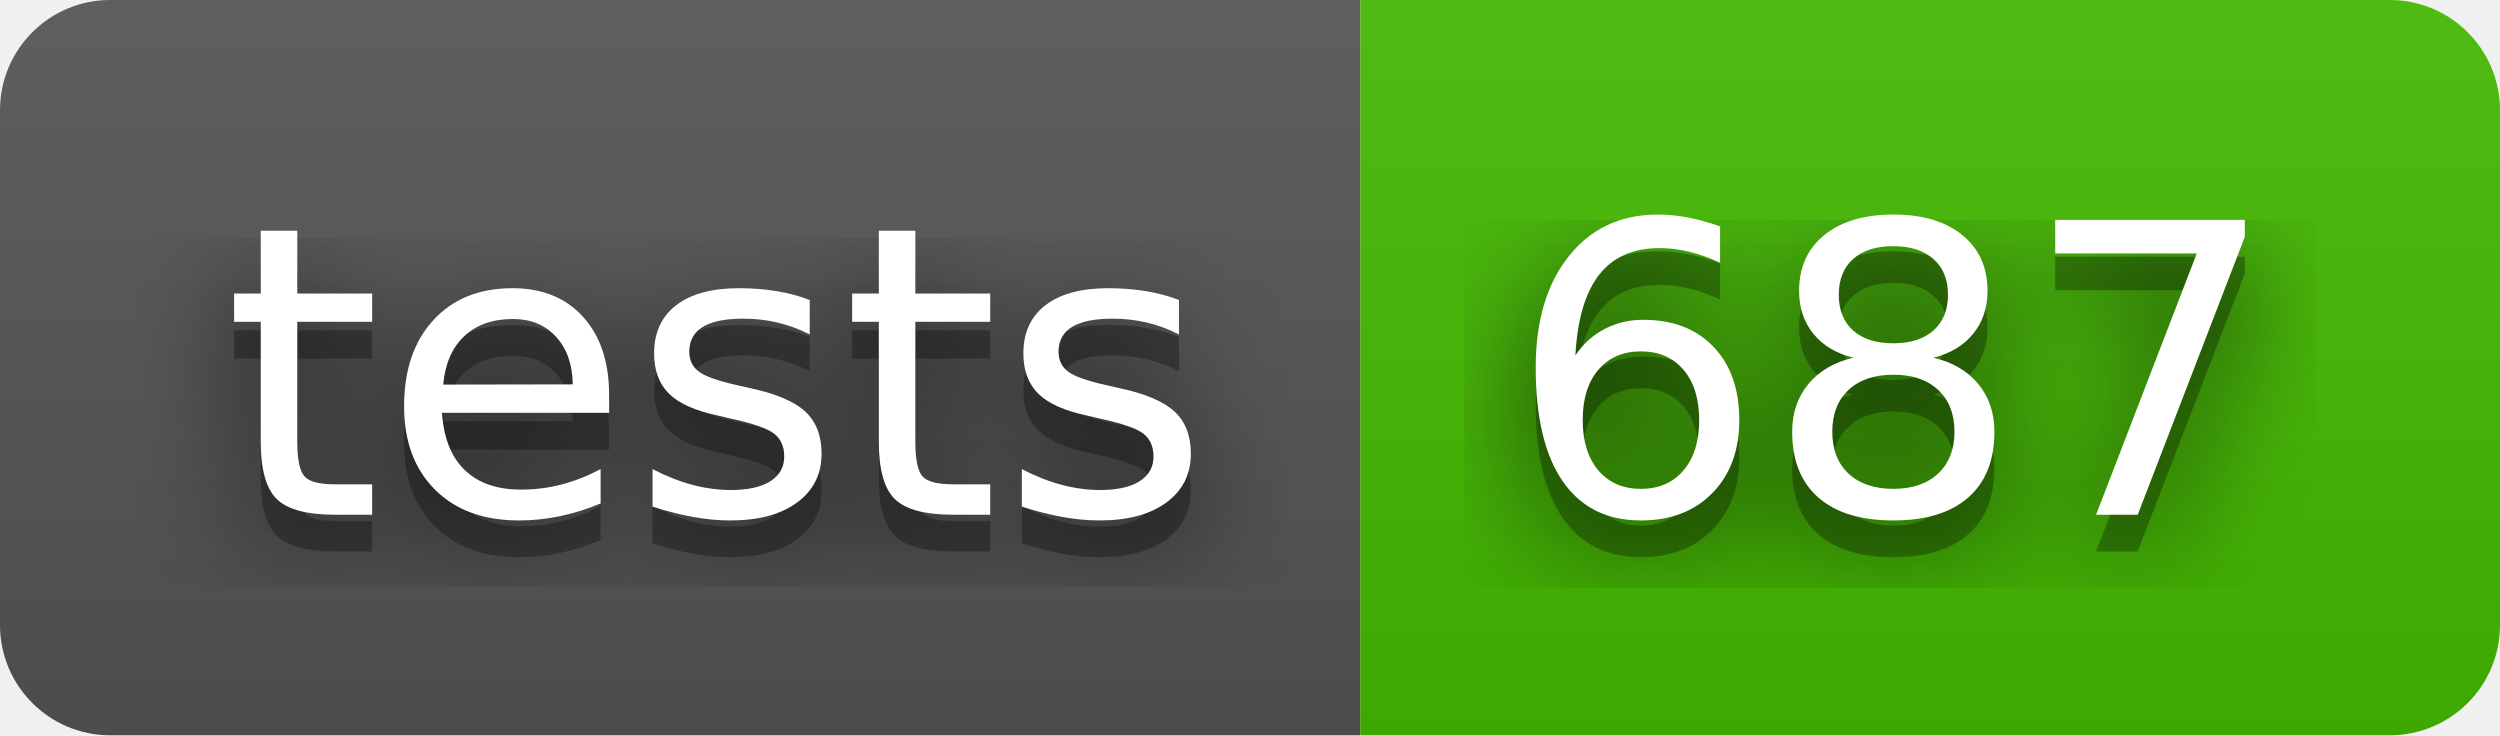
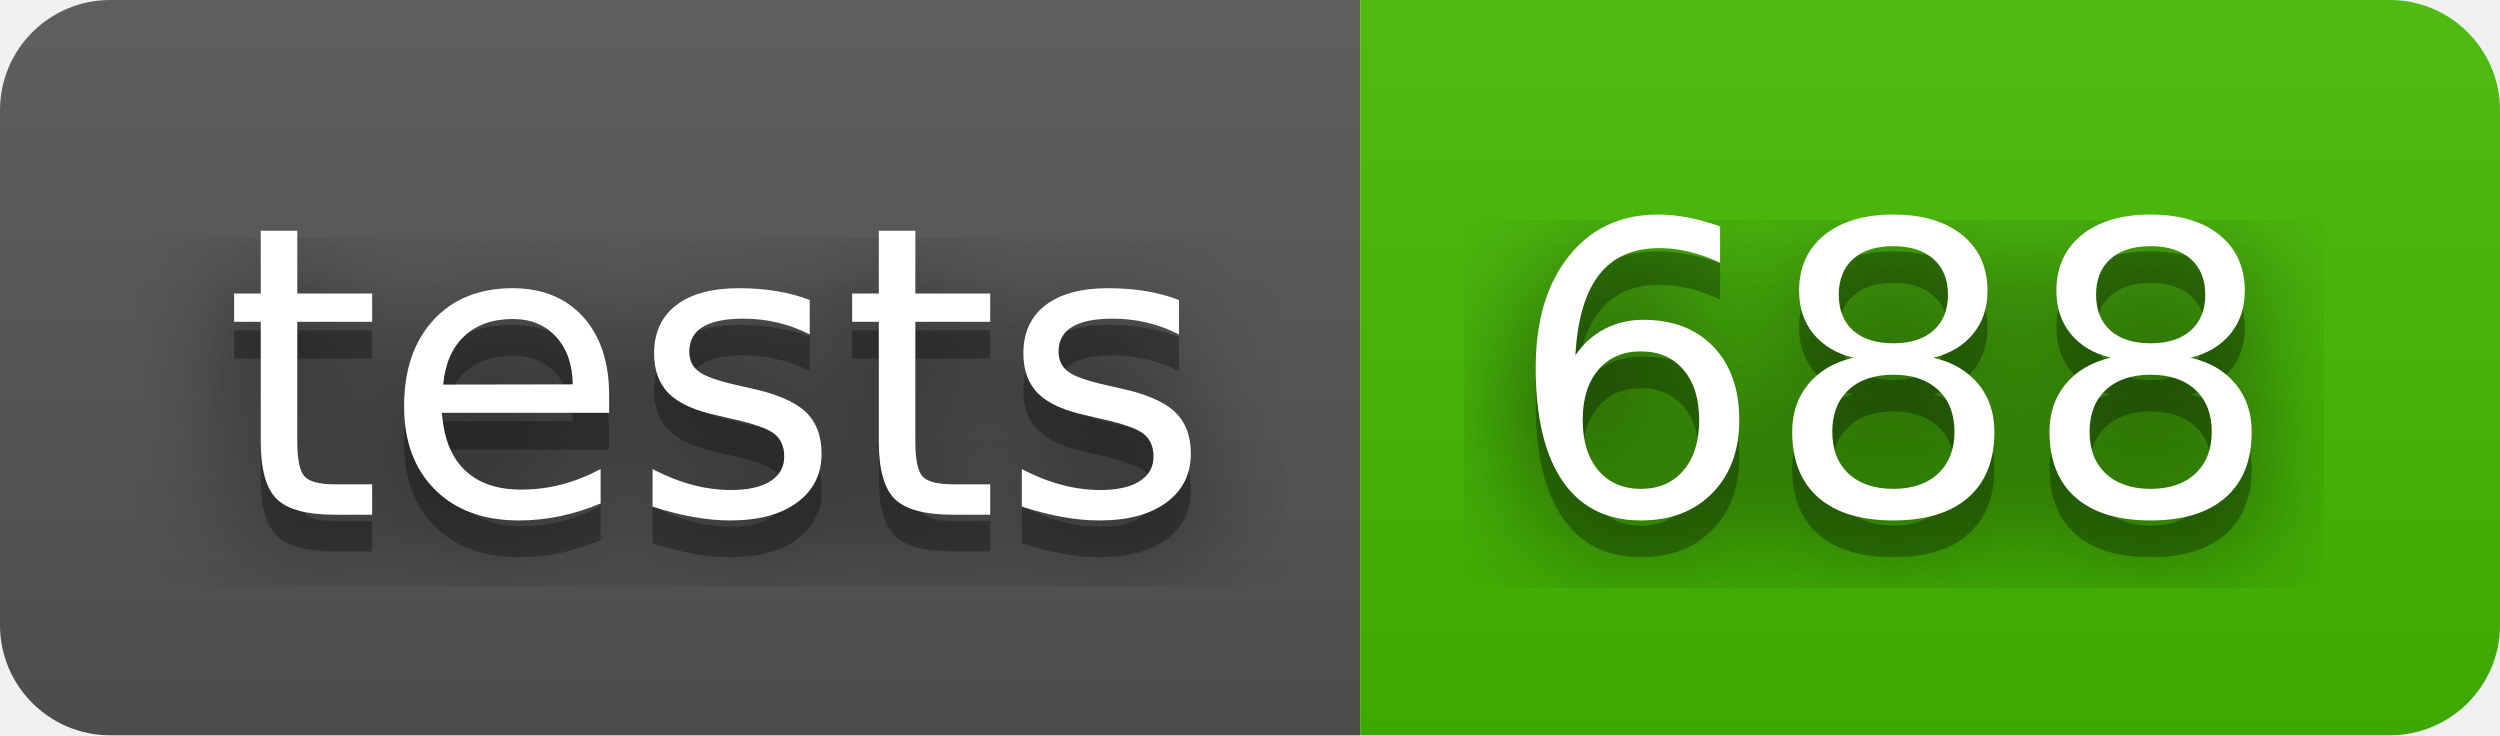
- <svg xmlns="http://www.w3.org/2000/svg" width="68" height="20" role="img" aria-label="tests: 687">
+ <svg xmlns="http://www.w3.org/2000/svg" width="68" height="20" role="img" aria-label="tests: 688">
  <filter id="blur">
    <feGaussianBlur stdDeviation="16" />
  </filter>
  <linearGradient id="s" x2="0" y2="100%">
    <stop offset="0" stop-color="#bbb" stop-opacity=".1" />
    <stop offset="1" stop-opacity=".1" />
  </linearGradient>
  <clipPath id="r">
    <rect width="68" height="20" rx="3" />
  </clipPath>
  <g clip-path="url(#r)">
    <rect width="37" height="20" fill="#555" />
    <rect x="37" width="31" height="20" fill="#4b0" />
    <rect width="68" height="20" fill="url(#s)" />
  </g>
  <g fill="#fff" text-anchor="middle" font-family="Verdana,Geneva,DejaVu Sans,sans-serif" text-rendering="geometricPrecision" font-size="110">
    <g transform="scale(.1)">
      <g aria-hidden="true" fill="#010101">
        <text x="195" y="150" fill-opacity=".8" filter="url(#blur)" textLength="270">tests</text>
        <text x="195" y="150" fill-opacity=".3" textLength="270">tests</text>
      </g>
      <text x="195" y="140" textLength="270">tests</text>
    </g>
    <g transform="scale(.1)">
      <g aria-hidden="true" fill="#010101">
-         <text x="515" y="150" fill-opacity=".8" filter="url(#blur)" textLength="210">687</text>
-         <text x="515" y="150" fill-opacity=".3" textLength="210">687</text>
+         <text x="515" y="150" fill-opacity=".8" filter="url(#blur)" textLength="210">688</text>
+         <text x="515" y="150" fill-opacity=".3" textLength="210">688</text>
      </g>
-       <text x="515" y="140" textLength="210">687</text>
+       <text x="515" y="140" textLength="210">688</text>
    </g>
  </g>
</svg>
